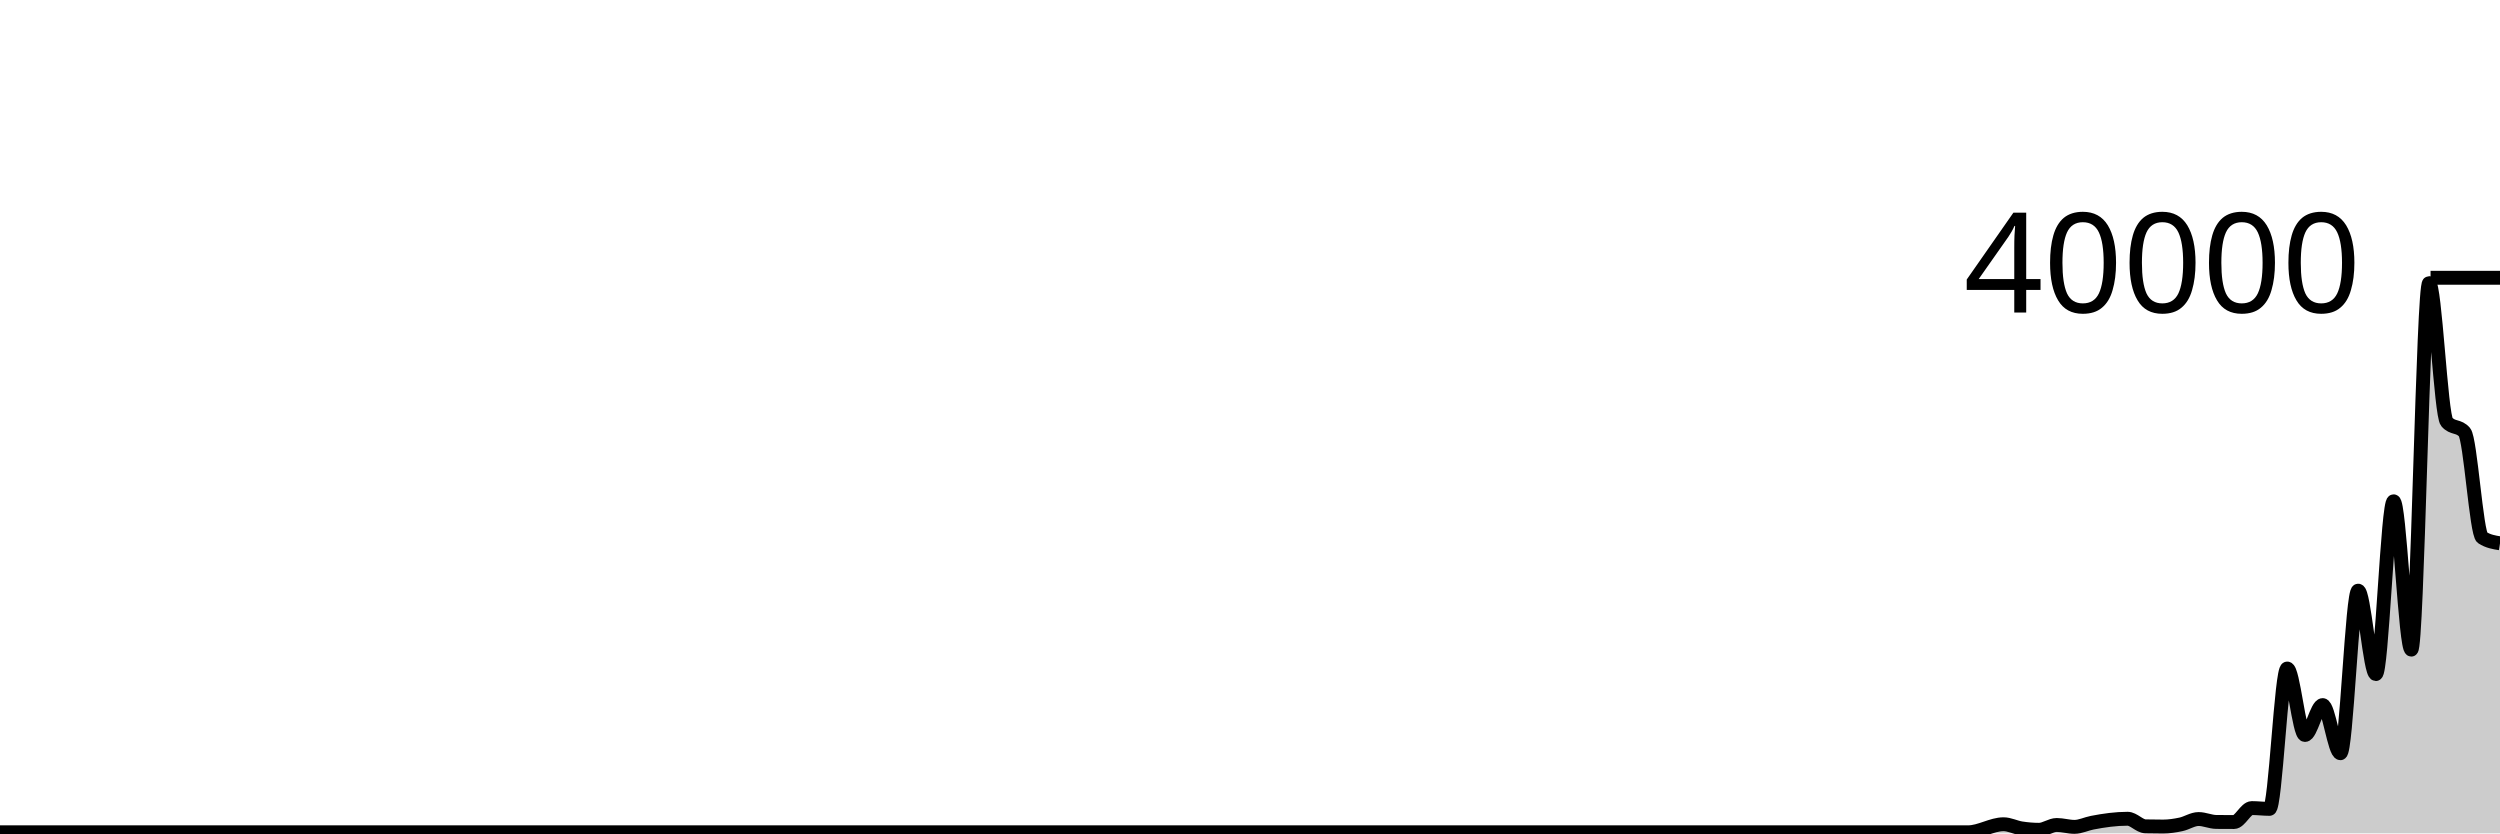
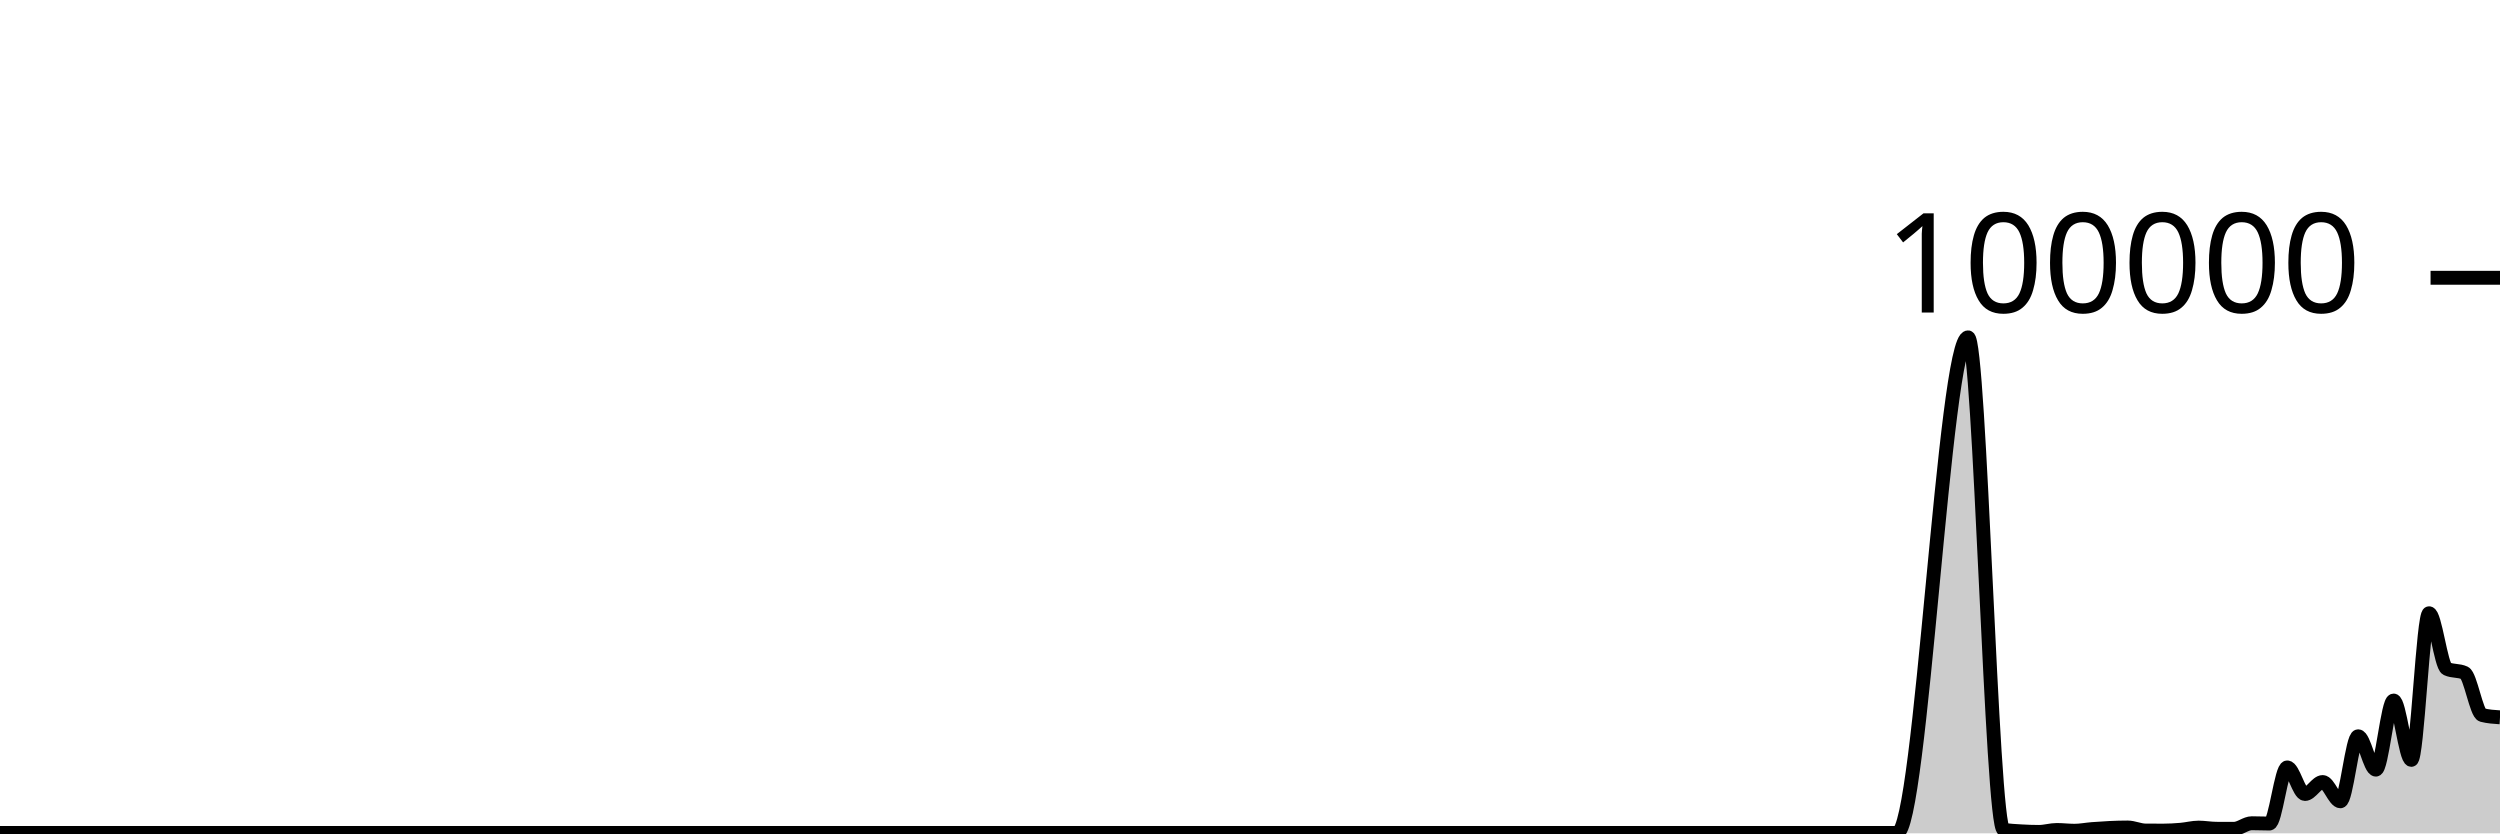
<svg xmlns="http://www.w3.org/2000/svg" viewBox="0 0 180 60">
  <g transform="translate(0,20)">
-     <path class="area" fill="rgba(0, 0, 0, 0.2)" d="M0,39.925C0.426,39.925,0.851,39.925,1.277,39.925C2.128,39.925,2.979,39.925,3.83,39.925C4.681,39.925,5.532,39.925,6.383,39.925C6.809,39.925,7.234,39.925,7.66,39.925C10.213,39.925,12.766,39.925,15.319,39.925C17.021,39.925,18.723,39.925,20.426,39.925C20.851,39.925,21.277,39.925,21.702,39.925C23.404,39.925,25.106,39.925,26.809,39.925C31.489,39.925,36.17,39.925,40.851,39.925C41.702,39.925,42.553,39.925,43.404,39.925C48.085,39.925,52.766,39.925,57.447,39.925C57.872,39.925,58.298,39.925,58.723,39.925C60.851,39.925,62.979,39.925,65.106,39.925C65.532,39.925,65.957,39.925,66.383,39.925C67.234,39.925,68.085,39.925,68.936,39.925C71.915,39.925,74.894,39.925,77.872,39.925C81.702,39.925,85.532,39.925,89.362,39.925C90.213,39.925,91.064,39.925,91.915,39.925C97.447,39.925,102.979,39.925,108.511,39.925C111.064,39.925,113.617,39.925,116.17,39.925C116.596,39.925,117.021,39.925,117.447,39.925C117.872,39.925,118.298,39.925,118.723,39.925C120.851,39.925,122.979,39.925,125.106,39.925C125.957,39.925,126.809,39.925,127.66,39.925C128.085,39.925,128.511,39.925,128.936,39.925C129.362,39.925,129.787,39.925,130.213,39.925C131.064,39.925,131.915,39.925,132.766,39.925C133.191,39.925,133.617,39.925,134.043,39.925C134.468,39.925,134.894,39.925,135.319,39.925C135.745,39.925,136.17,39.925,136.596,39.925C138.298,39.925,140,39.925,141.702,39.925C142.553,39.925,143.404,39.346,144.255,39.346C144.681,39.346,145.106,39.575,145.532,39.642C145.957,39.708,146.383,39.745,146.809,39.745C147.234,39.745,147.66,39.398,148.085,39.398C148.511,39.398,148.936,39.534,149.362,39.534C149.787,39.534,150.213,39.317,150.638,39.235C151.489,39.07,152.34,38.95,153.191,38.95C153.617,38.95,154.043,39.486,154.468,39.496C154.894,39.506,155.319,39.511,155.745,39.511C156.17,39.511,156.596,39.446,157.021,39.356C157.447,39.266,157.872,38.97,158.298,38.97C158.723,38.97,159.149,39.176,159.574,39.18C160,39.184,160.426,39.186,160.851,39.186C161.277,39.186,161.702,38.182,162.128,38.182C162.553,38.182,162.979,38.238,163.404,38.238C163.83,38.238,164.255,28.133,164.681,28.133C165.106,28.133,165.532,32.919,165.957,32.919C166.383,32.919,166.809,30.766,167.234,30.766C167.66,30.766,168.085,34.232,168.511,34.232C168.936,34.232,169.362,22.527,169.787,22.527C170.213,22.527,170.638,28.532,171.064,28.532C171.489,28.532,171.915,16.094,172.34,16.094C172.766,16.094,173.191,26.772,173.617,26.772C174.043,26.772,174.468,0.384,174.894,0.384C175.319,0.384,175.745,9.882,176.17,10.377C176.596,10.872,177.021,10.625,177.447,11.12C177.872,11.615,178.298,18.433,178.723,18.707C179.149,18.981,179.574,19.049,180,19.118L180,40C179.574,40,179.149,40,178.723,40C178.298,40,177.872,40,177.447,40C177.021,40,176.596,40,176.17,40C175.745,40,175.319,40,174.894,40C174.468,40,174.043,40,173.617,40C173.191,40,172.766,40,172.34,40C171.915,40,171.489,40,171.064,40C170.638,40,170.213,40,169.787,40C169.362,40,168.936,40,168.511,40C168.085,40,167.66,40,167.234,40C166.809,40,166.383,40,165.957,40C165.532,40,165.106,40,164.681,40C164.255,40,163.83,40,163.404,40C162.979,40,162.553,40,162.128,40C161.702,40,161.277,40,160.851,40C160.426,40,160,40,159.574,40C159.149,40,158.723,40,158.298,40C157.872,40,157.447,40,157.021,40C156.596,40,156.17,40,155.745,40C155.319,40,154.894,40,154.468,40C154.043,40,153.617,40,153.191,40C152.34,40,151.489,40,150.638,40C150.213,40,149.787,40,149.362,40C148.936,40,148.511,40,148.085,40C147.66,40,147.234,40,146.809,40C146.383,40,145.957,40,145.532,40C145.106,40,144.681,40,144.255,40C143.404,40,142.553,40,141.702,40C140,40,138.298,40,136.596,40C136.17,40,135.745,40,135.319,40C134.894,40,134.468,40,134.043,40C133.617,40,133.191,40,132.766,40C131.915,40,131.064,40,130.213,40C129.787,40,129.362,40,128.936,40C128.511,40,128.085,40,127.66,40C126.809,40,125.957,40,125.106,40C122.979,40,120.851,40,118.723,40C118.298,40,117.872,40,117.447,40C117.021,40,116.596,40,116.17,40C113.617,40,111.064,40,108.511,40C102.979,40,97.447,40,91.915,40C91.064,40,90.213,40,89.362,40C85.532,40,81.702,40,77.872,40C74.894,40,71.915,40,68.936,40C68.085,40,67.234,40,66.383,40C65.957,40,65.532,40,65.106,40C62.979,40,60.851,40,58.723,40C58.298,40,57.872,40,57.447,40C52.766,40,48.085,40,43.404,40C42.553,40,41.702,40,40.851,40C36.17,40,31.489,40,26.809,40C25.106,40,23.404,40,21.702,40C21.277,40,20.851,40,20.426,40C18.723,40,17.021,40,15.319,40C12.766,40,10.213,40,7.66,40C7.234,40,6.809,40,6.383,40C5.532,40,4.681,40,3.83,40C2.979,40,2.128,40,1.277,40C0.851,40,0.426,40,0,40Z" />
-     <path class="line" stroke="black" fill="none" d="M0,39.925C0.426,39.925,0.851,39.925,1.277,39.925C2.128,39.925,2.979,39.925,3.83,39.925C4.681,39.925,5.532,39.925,6.383,39.925C6.809,39.925,7.234,39.925,7.66,39.925C10.213,39.925,12.766,39.925,15.319,39.925C17.021,39.925,18.723,39.925,20.426,39.925C20.851,39.925,21.277,39.925,21.702,39.925C23.404,39.925,25.106,39.925,26.809,39.925C31.489,39.925,36.17,39.925,40.851,39.925C41.702,39.925,42.553,39.925,43.404,39.925C48.085,39.925,52.766,39.925,57.447,39.925C57.872,39.925,58.298,39.925,58.723,39.925C60.851,39.925,62.979,39.925,65.106,39.925C65.532,39.925,65.957,39.925,66.383,39.925C67.234,39.925,68.085,39.925,68.936,39.925C71.915,39.925,74.894,39.925,77.872,39.925C81.702,39.925,85.532,39.925,89.362,39.925C90.213,39.925,91.064,39.925,91.915,39.925C97.447,39.925,102.979,39.925,108.511,39.925C111.064,39.925,113.617,39.925,116.17,39.925C116.596,39.925,117.021,39.925,117.447,39.925C117.872,39.925,118.298,39.925,118.723,39.925C120.851,39.925,122.979,39.925,125.106,39.925C125.957,39.925,126.809,39.925,127.66,39.925C128.085,39.925,128.511,39.925,128.936,39.925C129.362,39.925,129.787,39.925,130.213,39.925C131.064,39.925,131.915,39.925,132.766,39.925C133.191,39.925,133.617,39.925,134.043,39.925C134.468,39.925,134.894,39.925,135.319,39.925C135.745,39.925,136.17,39.925,136.596,39.925C138.298,39.925,140,39.925,141.702,39.925C142.553,39.925,143.404,39.346,144.255,39.346C144.681,39.346,145.106,39.575,145.532,39.642C145.957,39.708,146.383,39.745,146.809,39.745C147.234,39.745,147.66,39.398,148.085,39.398C148.511,39.398,148.936,39.534,149.362,39.534C149.787,39.534,150.213,39.317,150.638,39.235C151.489,39.07,152.34,38.95,153.191,38.95C153.617,38.95,154.043,39.486,154.468,39.496C154.894,39.506,155.319,39.511,155.745,39.511C156.17,39.511,156.596,39.446,157.021,39.356C157.447,39.266,157.872,38.97,158.298,38.97C158.723,38.97,159.149,39.176,159.574,39.18C160,39.184,160.426,39.186,160.851,39.186C161.277,39.186,161.702,38.182,162.128,38.182C162.553,38.182,162.979,38.238,163.404,38.238C163.83,38.238,164.255,28.133,164.681,28.133C165.106,28.133,165.532,32.919,165.957,32.919C166.383,32.919,166.809,30.766,167.234,30.766C167.66,30.766,168.085,34.232,168.511,34.232C168.936,34.232,169.362,22.527,169.787,22.527C170.213,22.527,170.638,28.532,171.064,28.532C171.489,28.532,171.915,16.094,172.34,16.094C172.766,16.094,173.191,26.772,173.617,26.772C174.043,26.772,174.468,0.384,174.894,0.384C175.319,0.384,175.745,9.882,176.17,10.377C176.596,10.872,177.021,10.625,177.447,11.12C177.872,11.615,178.298,18.433,178.723,18.707C179.149,18.981,179.574,19.049,180,19.118" />
+     <path class="area" fill="rgba(0, 0, 0, 0.2)" d="M0,39.97C0.426,39.97,0.851,39.97,1.277,39.97C2.128,39.97,2.979,39.97,3.83,39.97C4.681,39.97,5.532,39.97,6.383,39.97C6.809,39.97,7.234,39.97,7.66,39.97C10.213,39.97,12.766,39.97,15.319,39.97C17.021,39.97,18.723,39.97,20.426,39.97C20.851,39.97,21.277,39.97,21.702,39.97C23.404,39.97,25.106,39.97,26.809,39.97C31.489,39.97,36.17,39.97,40.851,39.97C41.702,39.97,42.553,39.97,43.404,39.97C48.085,39.97,52.766,39.97,57.447,39.97C57.872,39.97,58.298,39.97,58.723,39.97C60.851,39.97,62.979,39.97,65.106,39.97C65.532,39.97,65.957,39.97,66.383,39.97C67.234,39.97,68.085,39.97,68.936,39.97C71.915,39.97,74.894,39.97,77.872,39.97C81.702,39.97,85.532,39.97,89.362,39.97C90.213,39.97,91.064,39.97,91.915,39.97C97.447,39.97,102.979,39.97,108.511,39.97C111.064,39.97,113.617,39.97,116.17,39.97C116.596,39.97,117.021,39.97,117.447,39.97C117.872,39.97,118.298,39.97,118.723,39.97C120.851,39.97,122.979,39.97,125.106,39.97C125.957,39.97,126.809,39.97,127.66,39.97C128.085,39.97,128.511,39.97,128.936,39.97C129.362,39.97,129.787,39.97,130.213,39.97C131.064,39.97,131.915,39.97,132.766,39.97C133.191,39.97,133.617,39.97,134.043,39.97C134.468,39.97,134.894,39.97,135.319,39.97C135.745,39.97,136.17,39.97,136.596,39.97C138.298,39.97,140,4.29,141.702,4.29C142.553,4.29,143.404,39.581,144.255,39.738C144.681,39.817,145.106,39.83,145.532,39.857C145.957,39.883,146.383,39.898,146.809,39.898C147.234,39.898,147.66,39.759,148.085,39.759C148.511,39.759,148.936,39.814,149.362,39.814C149.787,39.814,150.213,39.727,150.638,39.694C151.489,39.628,152.34,39.58,153.191,39.58C153.617,39.58,154.043,39.794,154.468,39.798C154.894,39.802,155.319,39.804,155.745,39.804C156.17,39.804,156.596,39.778,157.021,39.742C157.447,39.706,157.872,39.588,158.298,39.588C158.723,39.588,159.149,39.67,159.574,39.672C160,39.674,160.426,39.674,160.851,39.674C161.277,39.674,161.702,39.273,162.128,39.273C162.553,39.273,162.979,39.295,163.404,39.295C163.83,39.295,164.255,35.253,164.681,35.253C165.106,35.253,165.532,37.168,165.957,37.168C166.383,37.168,166.809,36.306,167.234,36.306C167.66,36.306,168.085,37.693,168.511,37.693C168.936,37.693,169.362,33.011,169.787,33.011C170.213,33.011,170.638,35.413,171.064,35.413C171.489,35.413,171.915,30.438,172.34,30.438C172.766,30.438,173.191,34.709,173.617,34.709C174.043,34.709,174.468,24.154,174.894,24.154C175.319,24.154,175.745,27.953,176.17,28.151C176.596,28.349,177.021,28.25,177.447,28.448C177.872,28.646,178.298,31.373,178.723,31.483C179.149,31.592,179.574,31.62,180,31.647L180,40C179.574,40,179.149,40,178.723,40C178.298,40,177.872,40,177.447,40C177.021,40,176.596,40,176.17,40C175.745,40,175.319,40,174.894,40C174.468,40,174.043,40,173.617,40C173.191,40,172.766,40,172.34,40C171.915,40,171.489,40,171.064,40C170.638,40,170.213,40,169.787,40C169.362,40,168.936,40,168.511,40C168.085,40,167.66,40,167.234,40C166.809,40,166.383,40,165.957,40C165.532,40,165.106,40,164.681,40C164.255,40,163.83,40,163.404,40C162.979,40,162.553,40,162.128,40C161.702,40,161.277,40,160.851,40C160.426,40,160,40,159.574,40C159.149,40,158.723,40,158.298,40C157.872,40,157.447,40,157.021,40C156.596,40,156.17,40,155.745,40C155.319,40,154.894,40,154.468,40C154.043,40,153.617,40,153.191,40C152.34,40,151.489,40,150.638,40C150.213,40,149.787,40,149.362,40C148.936,40,148.511,40,148.085,40C147.66,40,147.234,40,146.809,40C146.383,40,145.957,40,145.532,40C145.106,40,144.681,40,144.255,40C143.404,40,142.553,40,141.702,40C140,40,138.298,40,136.596,40C136.17,40,135.745,40,135.319,40C134.894,40,134.468,40,134.043,40C133.617,40,133.191,40,132.766,40C131.915,40,131.064,40,130.213,40C129.787,40,129.362,40,128.936,40C128.511,40,128.085,40,127.66,40C126.809,40,125.957,40,125.106,40C122.979,40,120.851,40,118.723,40C118.298,40,117.872,40,117.447,40C117.021,40,116.596,40,116.17,40C113.617,40,111.064,40,108.511,40C102.979,40,97.447,40,91.915,40C91.064,40,90.213,40,89.362,40C85.532,40,81.702,40,77.872,40C74.894,40,71.915,40,68.936,40C68.085,40,67.234,40,66.383,40C65.957,40,65.532,40,65.106,40C62.979,40,60.851,40,58.723,40C58.298,40,57.872,40,57.447,40C52.766,40,48.085,40,43.404,40C42.553,40,41.702,40,40.851,40C36.17,40,31.489,40,26.809,40C25.106,40,23.404,40,21.702,40C21.277,40,20.851,40,20.426,40C18.723,40,17.021,40,15.319,40C12.766,40,10.213,40,7.66,40C7.234,40,6.809,40,6.383,40C5.532,40,4.681,40,3.83,40C2.979,40,2.128,40,1.277,40C0.851,40,0.426,40,0,40Z" />
+     <path class="line" stroke="black" fill="none" d="M0,39.97C0.426,39.97,0.851,39.97,1.277,39.97C2.128,39.97,2.979,39.97,3.83,39.97C4.681,39.97,5.532,39.97,6.383,39.97C6.809,39.97,7.234,39.97,7.66,39.97C10.213,39.97,12.766,39.97,15.319,39.97C17.021,39.97,18.723,39.97,20.426,39.97C20.851,39.97,21.277,39.97,21.702,39.97C23.404,39.97,25.106,39.97,26.809,39.97C31.489,39.97,36.17,39.97,40.851,39.97C41.702,39.97,42.553,39.97,43.404,39.97C48.085,39.97,52.766,39.97,57.447,39.97C57.872,39.97,58.298,39.97,58.723,39.97C60.851,39.97,62.979,39.97,65.106,39.97C65.532,39.97,65.957,39.97,66.383,39.97C67.234,39.97,68.085,39.97,68.936,39.97C71.915,39.97,74.894,39.97,77.872,39.97C81.702,39.97,85.532,39.97,89.362,39.97C90.213,39.97,91.064,39.97,91.915,39.97C97.447,39.97,102.979,39.97,108.511,39.97C111.064,39.97,113.617,39.97,116.17,39.97C116.596,39.97,117.021,39.97,117.447,39.97C117.872,39.97,118.298,39.97,118.723,39.97C120.851,39.97,122.979,39.97,125.106,39.97C125.957,39.97,126.809,39.97,127.66,39.97C128.085,39.97,128.511,39.97,128.936,39.97C129.362,39.97,129.787,39.97,130.213,39.97C131.064,39.97,131.915,39.97,132.766,39.97C133.191,39.97,133.617,39.97,134.043,39.97C134.468,39.97,134.894,39.97,135.319,39.97C135.745,39.97,136.17,39.97,136.596,39.97C138.298,39.97,140,4.29,141.702,4.29C142.553,4.29,143.404,39.581,144.255,39.738C144.681,39.817,145.106,39.83,145.532,39.857C145.957,39.883,146.383,39.898,146.809,39.898C147.234,39.898,147.66,39.759,148.085,39.759C148.511,39.759,148.936,39.814,149.362,39.814C149.787,39.814,150.213,39.727,150.638,39.694C151.489,39.628,152.34,39.58,153.191,39.58C153.617,39.58,154.043,39.794,154.468,39.798C154.894,39.802,155.319,39.804,155.745,39.804C156.17,39.804,156.596,39.778,157.021,39.742C157.447,39.706,157.872,39.588,158.298,39.588C158.723,39.588,159.149,39.67,159.574,39.672C160,39.674,160.426,39.674,160.851,39.674C161.277,39.674,161.702,39.273,162.128,39.273C162.553,39.273,162.979,39.295,163.404,39.295C163.83,39.295,164.255,35.253,164.681,35.253C165.106,35.253,165.532,37.168,165.957,37.168C166.383,37.168,166.809,36.306,167.234,36.306C167.66,36.306,168.085,37.693,168.511,37.693C168.936,37.693,169.362,33.011,169.787,33.011C170.213,33.011,170.638,35.413,171.064,35.413C171.489,35.413,171.915,30.438,172.34,30.438C172.766,30.438,173.191,34.709,173.617,34.709C174.043,34.709,174.468,24.154,174.894,24.154C175.319,24.154,175.745,27.953,176.17,28.151C176.596,28.349,177.021,28.25,177.447,28.448C177.872,28.646,178.298,31.373,178.723,31.483C179.149,31.592,179.574,31.62,180,31.647" />
    <path class="axis-ceiling" stroke-width="1" stroke="black" fill="none" d="M175,0L180,0" />
-     <text class="axis-ceiling-label" font-family="sans-serif" text-anchor="end" font-size="10px" x="170" y="2.5">40000</text>
+     <text class="axis-ceiling-label" font-family="sans-serif" text-anchor="end" font-size="10px" x="170" y="2.5">100000</text>
  </g>
</svg>
